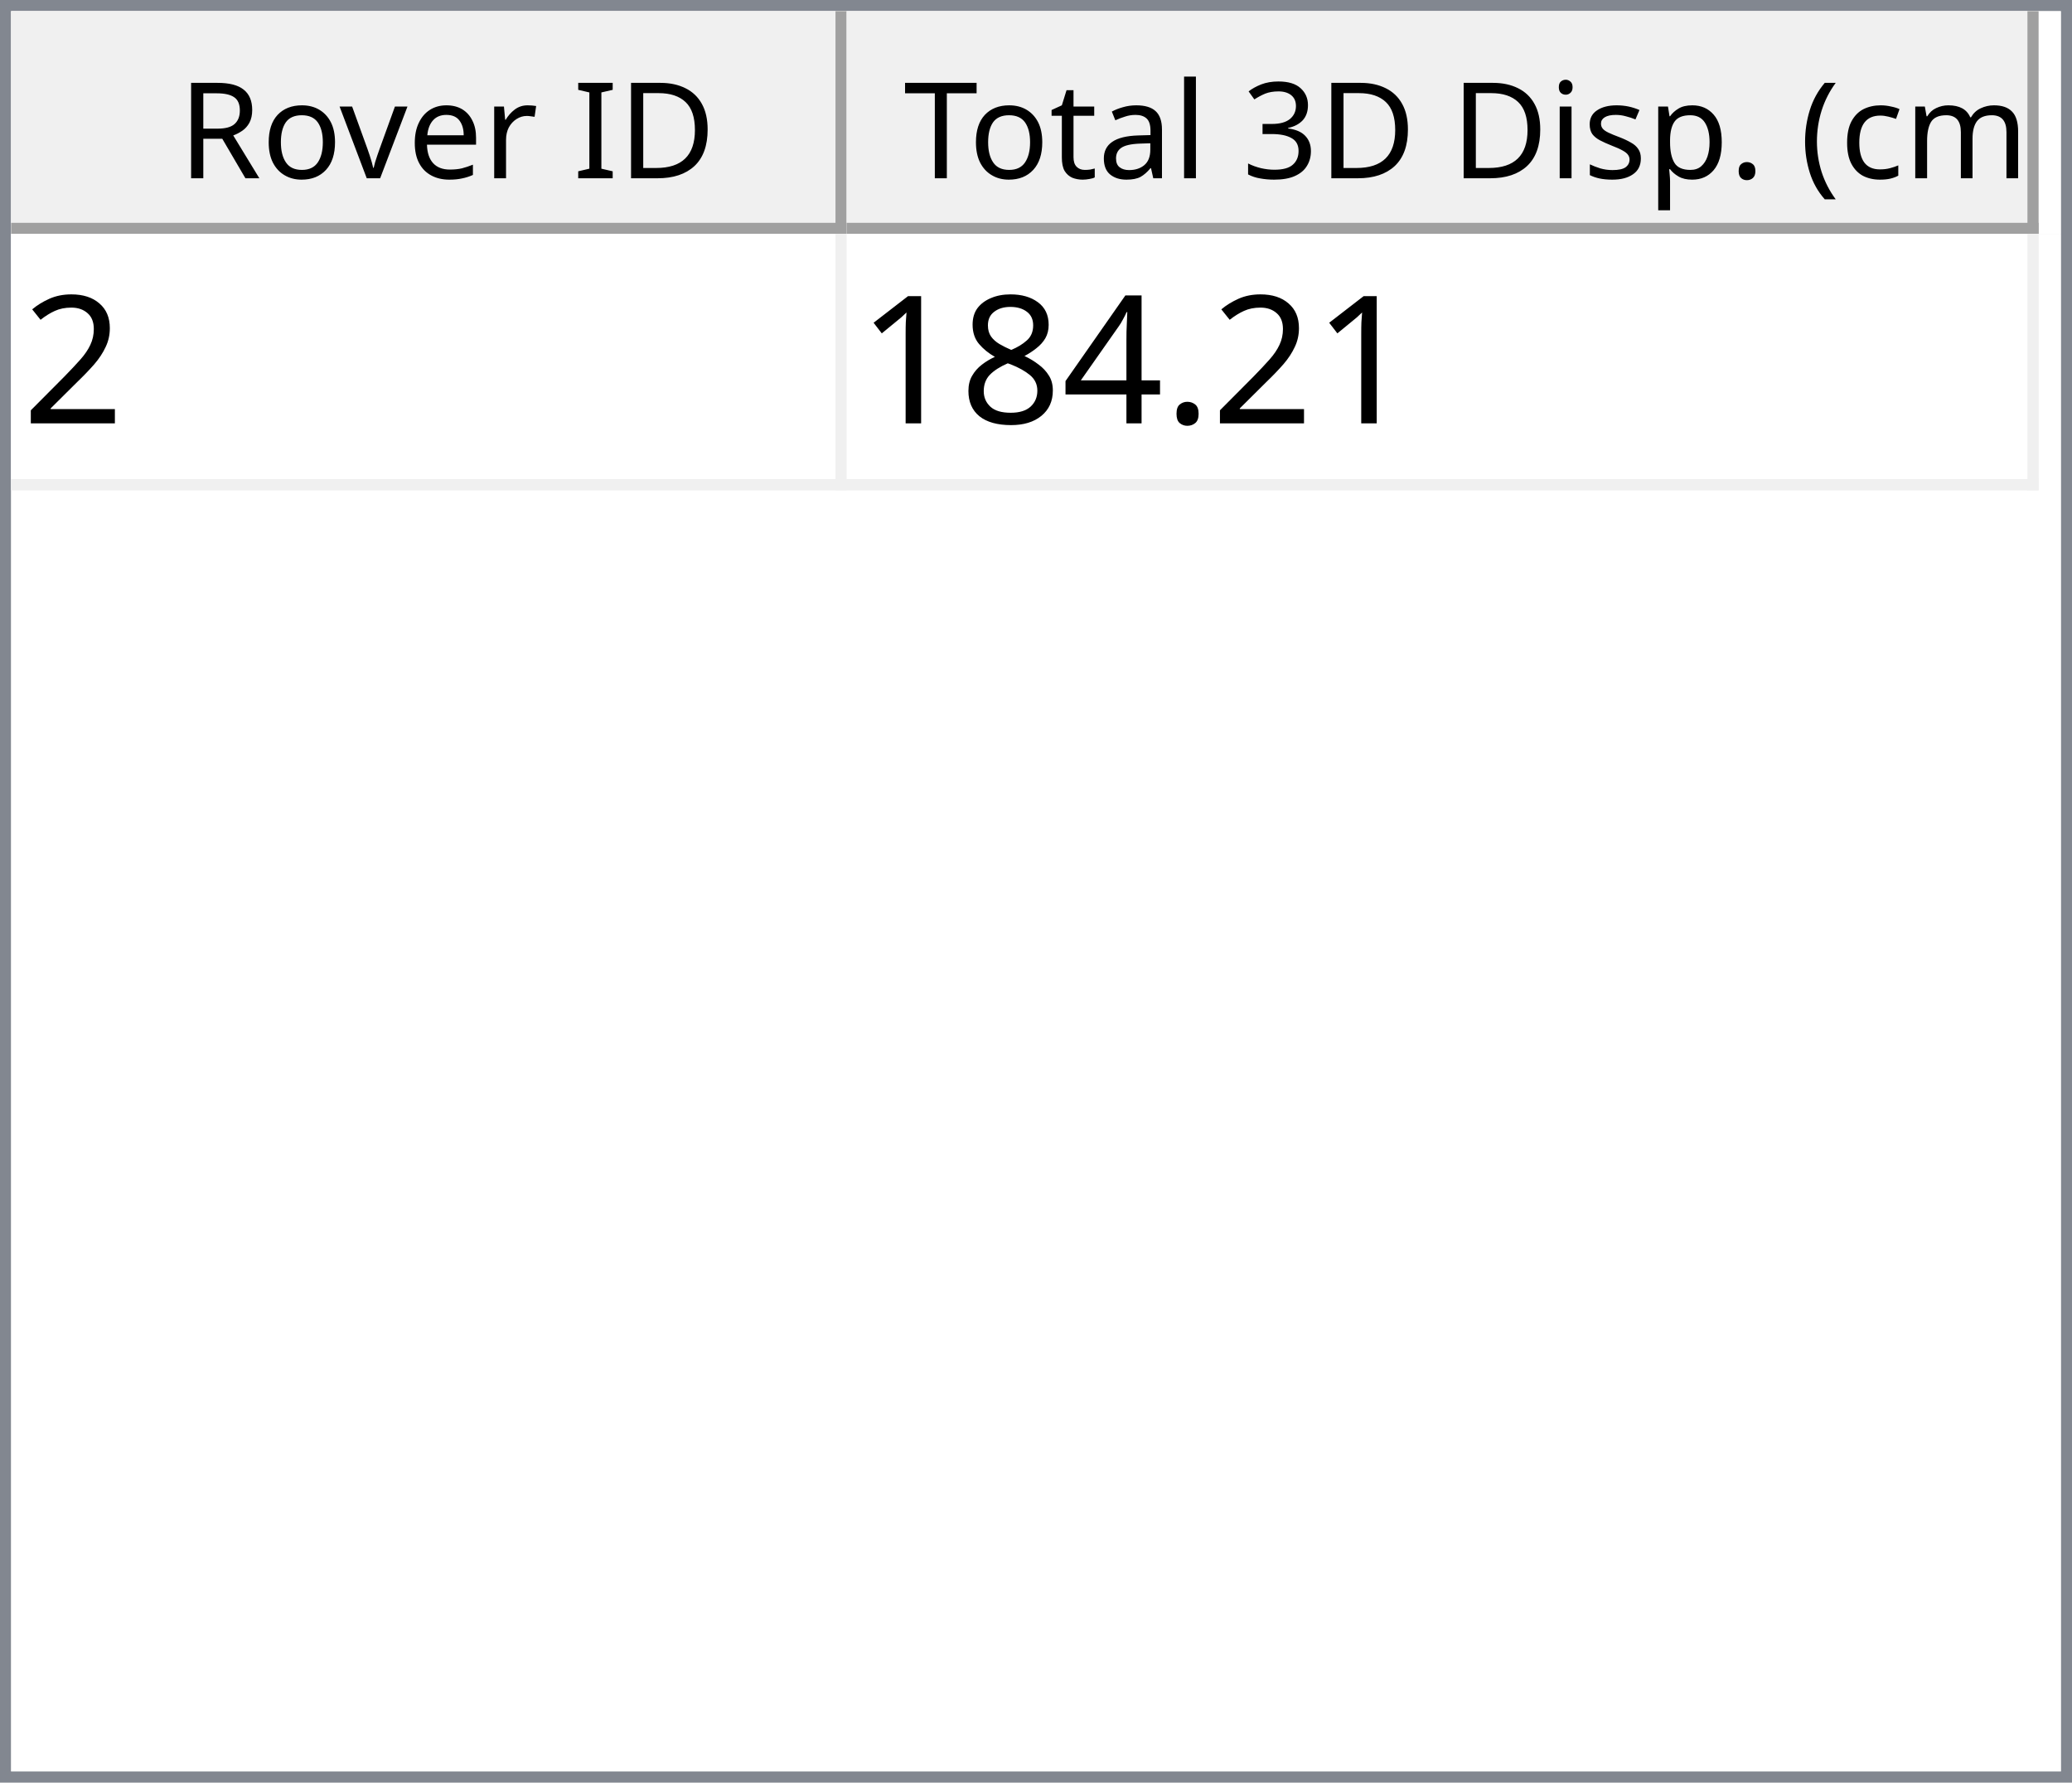
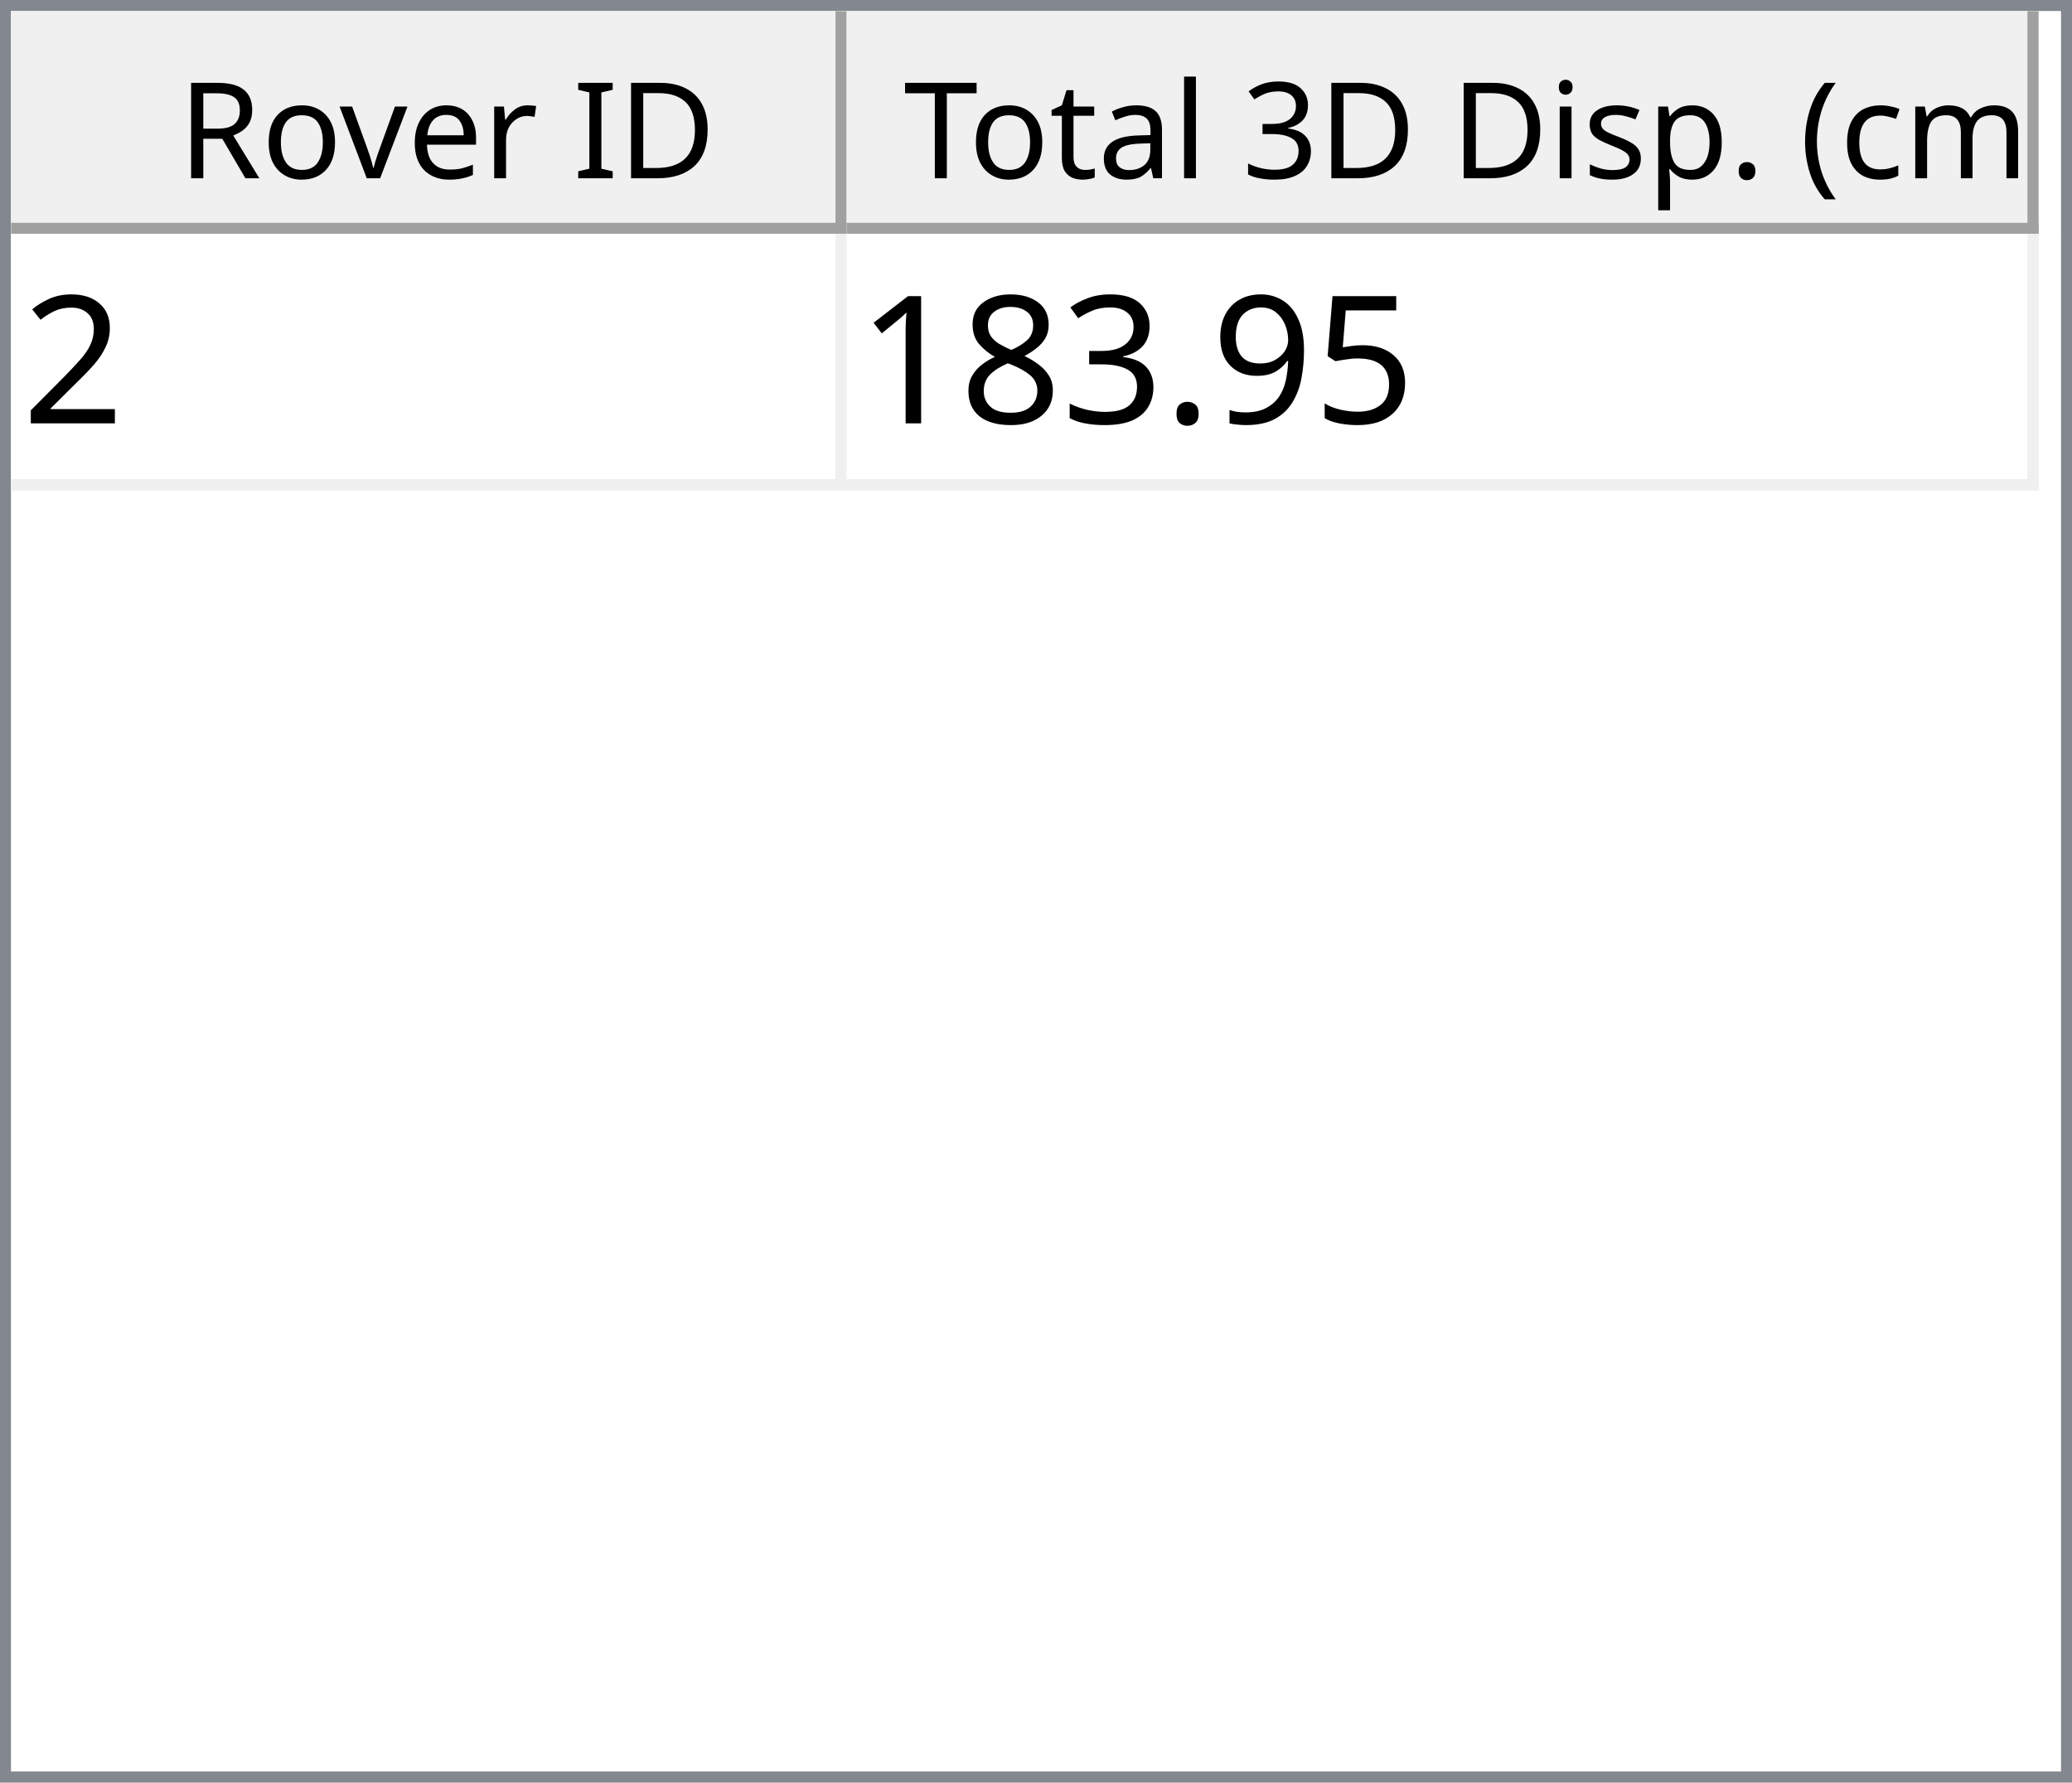
<svg xmlns="http://www.w3.org/2000/svg" style="fill-opacity:1; color-rendering:auto; color-interpolation:auto; text-rendering:auto; stroke:black; stroke-linecap:square; stroke-miterlimit:10; shape-rendering:auto; stroke-opacity:1; fill:black; stroke-dasharray:none; font-weight:normal; stroke-width:1; font-family:'Dialog'; font-style:normal; stroke-linejoin:miter; font-size:12px; stroke-dashoffset:0; image-rendering:auto;" width="186" height="160">
  <defs id="genericDefs" />
  <g>
    <defs id="defs1">
      <clipPath clipPathUnits="userSpaceOnUse" id="clipPath1">
        <path d="M0 0 L186 0 L186 160 L0 160 L0 0 Z" />
      </clipPath>
      <clipPath clipPathUnits="userSpaceOnUse" id="clipPath2">
        <path d="M0 0 L0 160 L186 160 L186 0 Z" />
      </clipPath>
      <clipPath clipPathUnits="userSpaceOnUse" id="clipPath3">
        <path d="M0 0 L0 20 L184 20 L184 0 Z" />
      </clipPath>
      <clipPath clipPathUnits="userSpaceOnUse" id="clipPath4">
        <path d="M0 0 L0 20 L75 20 L75 0 Z" />
      </clipPath>
      <clipPath clipPathUnits="userSpaceOnUse" id="clipPath5">
        <path d="M1 1 L1 19 L74 19 L74 1 Z" />
      </clipPath>
      <clipPath clipPathUnits="userSpaceOnUse" id="clipPath6">
        <path d="M0 0 L0 18 L73 18 L73 0 Z" />
      </clipPath>
      <clipPath clipPathUnits="userSpaceOnUse" id="clipPath7">
        <path d="M-0.5 -0.5 L-0.5 19.5 L74.5 19.5 L74.5 -0.5 Z" />
      </clipPath>
      <clipPath clipPathUnits="userSpaceOnUse" id="clipPath8">
        <path d="M0 0 L0 20 L107 20 L107 0 Z" />
      </clipPath>
      <clipPath clipPathUnits="userSpaceOnUse" id="clipPath9">
        <path d="M1 1 L1 19 L106 19 L106 1 Z" />
      </clipPath>
      <clipPath clipPathUnits="userSpaceOnUse" id="clipPath10">
        <path d="M0 0 L0 18 L105 18 L105 0 Z" />
      </clipPath>
      <clipPath clipPathUnits="userSpaceOnUse" id="clipPath11">
        <path d="M-0.5 -0.5 L-0.5 19.5 L106.5 19.5 L106.5 -0.5 Z" />
      </clipPath>
      <clipPath clipPathUnits="userSpaceOnUse" id="clipPath12">
        <path d="M0 0 L0 138 L184 138 L184 0 Z" />
      </clipPath>
      <clipPath clipPathUnits="userSpaceOnUse" id="clipPath13">
        <path d="M0 0 L0 23 L182 23 L182 0 Z" />
      </clipPath>
      <clipPath clipPathUnits="userSpaceOnUse" id="clipPath14">
        <path d="M-0.5 -0.5 L-0.5 22.5 L181.5 22.5 L181.5 -0.5 Z" />
      </clipPath>
      <clipPath clipPathUnits="userSpaceOnUse" id="clipPath15">
        <path d="M0 0 L0 22 L74 22 L74 0 Z" />
      </clipPath>
      <clipPath clipPathUnits="userSpaceOnUse" id="clipPath16">
        <path d="M0 0 L0 22 L106 22 L106 0 Z" />
      </clipPath>
      <font horiz-adv-x="64.551" id="font1">
        <font-face ascent="107.91" descent="25.098" units-per-em="100" style="font-style:normal; font-family:Segoe UI; font-weight:normal;" />
        <missing-glyph horiz-adv-x="64.551" d="M8.109 0 L8.109 68.266 L56.453 68.266 L56.453 0 L8.109 0 ZM15.328 7.234 L49.219 7.234 L49.219 61.031 L15.328 61.031 L15.328 7.234 Z" />
        <glyph unicode="D" horiz-adv-x="70.117" d="M9.188 0 L9.188 70.016 L28.516 70.016 Q65.531 70.016 65.531 35.891 Q65.531 19.672 55.25 9.836 Q44.969 0 27.734 0 L9.188 0 ZM17.391 62.594 L17.391 7.422 L27.828 7.422 Q41.609 7.422 49.273 14.797 Q56.938 22.172 56.938 35.688 Q56.938 62.594 28.328 62.594 L17.391 62.594 Z" />
        <glyph unicode="I" horiz-adv-x="26.611" d="M17.391 0 L9.188 0 L9.188 70.016 L17.391 70.016 L17.391 0 Z" />
        <glyph unicode=" " horiz-adv-x="27.393" d="" />
        <glyph unicode="r" horiz-adv-x="34.766" d="M34.188 41.891 Q32.078 43.5 28.125 43.5 Q23 43.5 19.555 38.672 Q16.109 33.844 16.109 25.484 L16.109 0 L8.109 0 L8.109 50 L16.109 50 L16.109 39.703 L16.312 39.703 Q18.016 44.969 21.531 47.922 Q25.047 50.875 29.391 50.875 Q32.516 50.875 34.188 50.203 L34.188 41.891 Z" />
        <glyph unicode="e" horiz-adv-x="52.295" d="M48.297 23 L12.984 23 Q13.188 14.656 17.484 10.109 Q21.781 5.562 29.297 5.562 Q37.75 5.562 44.828 11.141 L44.828 3.609 Q38.234 -1.172 27.391 -1.172 Q16.797 -1.172 10.742 5.641 Q4.688 12.453 4.688 24.812 Q4.688 36.469 11.305 43.82 Q17.922 51.172 27.734 51.172 Q37.547 51.172 42.922 44.828 Q48.297 38.484 48.297 27.203 L48.297 23 ZM40.094 29.781 Q40.047 36.719 36.75 40.578 Q33.453 44.438 27.594 44.438 Q21.922 44.438 17.969 40.383 Q14.016 36.328 13.094 29.781 L40.094 29.781 Z" />
        <glyph unicode="v" horiz-adv-x="47.9" d="M47.406 50 L27.484 0 L19.625 0 L0.688 50 L9.469 50 L22.172 13.672 Q23.578 9.672 23.922 6.688 L24.125 6.688 Q24.609 10.453 25.688 13.484 L38.969 50 L47.406 50 Z" />
        <glyph unicode="o" horiz-adv-x="58.594" d="M29 -1.172 Q17.922 -1.172 11.305 5.836 Q4.688 12.844 4.688 24.422 Q4.688 37.016 11.57 44.094 Q18.453 51.172 30.172 51.172 Q41.359 51.172 47.633 44.289 Q53.906 37.406 53.906 25.203 Q53.906 13.234 47.141 6.031 Q40.375 -1.172 29 -1.172 ZM29.594 44.438 Q21.875 44.438 17.383 39.188 Q12.891 33.938 12.891 24.703 Q12.891 15.828 17.43 10.695 Q21.969 5.562 29.594 5.562 Q37.359 5.562 41.531 10.594 Q45.703 15.625 45.703 24.906 Q45.703 34.281 41.531 39.359 Q37.359 44.438 29.594 44.438 Z" />
        <glyph unicode="R" horiz-adv-x="59.814" d="M59.375 0 L49.609 0 L37.891 19.625 Q36.281 22.359 34.766 24.289 Q33.25 26.219 31.664 27.438 Q30.078 28.656 28.25 29.219 Q26.422 29.781 24.125 29.781 L17.391 29.781 L17.391 0 L9.188 0 L9.188 70.016 L30.078 70.016 Q34.672 70.016 38.555 68.867 Q42.438 67.719 45.289 65.375 Q48.141 63.031 49.758 59.547 Q51.375 56.062 51.375 51.375 Q51.375 47.703 50.273 44.656 Q49.172 41.609 47.148 39.211 Q45.125 36.812 42.266 35.133 Q39.406 33.453 35.844 32.516 L35.844 32.328 Q37.594 31.547 38.891 30.547 Q40.188 29.547 41.359 28.18 Q42.531 26.812 43.68 25.078 Q44.828 23.344 46.234 21.047 L59.375 0 ZM17.391 62.594 L17.391 37.203 L28.516 37.203 Q31.594 37.203 34.203 38.133 Q36.812 39.062 38.719 40.797 Q40.625 42.531 41.703 45.047 Q42.781 47.562 42.781 50.688 Q42.781 56.297 39.141 59.445 Q35.5 62.594 28.609 62.594 L17.391 62.594 Z" />
        <glyph unicode=")" horiz-adv-x="30.176" d="M8.297 -15.922 L1.172 -15.922 Q16.406 2.344 16.406 26.812 Q16.406 51.469 1.078 70.016 L8.297 70.016 Q23.531 52.156 23.531 26.703 Q23.531 1.375 8.297 -15.922 Z" />
        <glyph unicode="m" horiz-adv-x="86.133" d="M79.109 0 L71.094 0 L71.094 28.719 Q71.094 37.016 68.531 40.727 Q65.969 44.438 59.906 44.438 Q54.781 44.438 51.195 39.75 Q47.609 35.062 47.609 28.516 L47.609 0 L39.594 0 L39.594 29.688 Q39.594 44.438 28.219 44.438 Q22.953 44.438 19.531 40.016 Q16.109 35.594 16.109 28.516 L16.109 0 L8.109 0 L8.109 50 L16.109 50 L16.109 42.094 L16.312 42.094 Q21.625 51.172 31.844 51.172 Q36.969 51.172 40.773 48.312 Q44.578 45.453 46 40.828 Q51.562 51.172 62.594 51.172 Q79.109 51.172 79.109 30.812 L79.109 0 Z" />
        <glyph unicode="c" horiz-adv-x="46.191" d="M42.188 2.297 Q36.422 -1.172 28.516 -1.172 Q17.828 -1.172 11.258 5.789 Q4.688 12.75 4.688 23.828 Q4.688 36.188 11.766 43.68 Q18.844 51.172 30.672 51.172 Q37.25 51.172 42.281 48.734 L42.281 40.531 Q36.719 44.438 30.375 44.438 Q22.703 44.438 17.797 38.945 Q12.891 33.453 12.891 24.516 Q12.891 15.719 17.508 10.641 Q22.125 5.562 29.891 5.562 Q36.422 5.562 42.188 9.906 L42.188 2.297 Z" />
        <glyph unicode="(" horiz-adv-x="30.176" d="M29.109 -15.922 L21.969 -15.922 Q6.844 1.375 6.844 26.703 Q6.844 52.156 21.969 70.016 L29.203 70.016 Q13.875 51.469 13.875 26.812 Q13.875 2.344 29.109 -15.922 Z" />
        <glyph unicode="." horiz-adv-x="21.68" d="M10.891 -1.078 Q8.641 -1.078 7.055 0.539 Q5.469 2.156 5.469 4.391 Q5.469 6.641 7.055 8.273 Q8.641 9.906 10.891 9.906 Q13.188 9.906 14.797 8.273 Q16.406 6.641 16.406 4.391 Q16.406 2.156 14.797 0.539 Q13.188 -1.078 10.891 -1.078 Z" />
        <glyph unicode="p" horiz-adv-x="58.789" d="M16.312 7.234 L16.109 7.234 L16.109 -23 L8.109 -23 L8.109 50 L16.109 50 L16.109 41.219 L16.312 41.219 Q22.219 51.172 33.594 51.172 Q43.266 51.172 48.688 44.461 Q54.109 37.75 54.109 26.469 Q54.109 13.922 48 6.375 Q41.891 -1.172 31.297 -1.172 Q21.578 -1.172 16.312 7.234 ZM16.109 27.391 L16.109 20.406 Q16.109 14.203 20.141 9.883 Q24.172 5.562 30.375 5.562 Q37.641 5.562 41.773 11.133 Q45.906 16.703 45.906 26.609 Q45.906 34.969 42.047 39.703 Q38.188 44.438 31.594 44.438 Q24.609 44.438 20.359 39.578 Q16.109 34.719 16.109 27.391 Z" />
        <glyph unicode="s" horiz-adv-x="42.432" d="M5.078 1.812 L5.078 10.406 Q11.625 5.562 19.484 5.562 Q30.031 5.562 30.031 12.594 Q30.031 14.594 29.125 15.992 Q28.219 17.391 26.68 18.461 Q25.141 19.531 23.07 20.383 Q21 21.234 18.609 22.172 Q15.281 23.484 12.766 24.828 Q10.25 26.172 8.57 27.859 Q6.891 29.547 6.031 31.695 Q5.172 33.844 5.172 36.719 Q5.172 40.234 6.789 42.945 Q8.406 45.656 11.086 47.484 Q13.766 49.312 17.211 50.242 Q20.656 51.172 24.312 51.172 Q30.812 51.172 35.938 48.922 L35.938 40.828 Q30.422 44.438 23.25 44.438 Q21 44.438 19.195 43.922 Q17.391 43.406 16.094 42.477 Q14.797 41.547 14.086 40.258 Q13.375 38.969 13.375 37.406 Q13.375 35.453 14.086 34.133 Q14.797 32.812 16.164 31.789 Q17.531 30.766 19.484 29.938 Q21.438 29.109 23.922 28.125 Q27.25 26.859 29.883 25.516 Q32.516 24.172 34.375 22.484 Q36.234 20.797 37.234 18.602 Q38.234 16.406 38.234 13.375 Q38.234 9.672 36.602 6.938 Q34.969 4.203 32.234 2.398 Q29.5 0.594 25.93 -0.289 Q22.359 -1.172 18.453 -1.172 Q10.75 -1.172 5.078 1.812 Z" />
        <glyph unicode="i" horiz-adv-x="24.219" d="M12.203 62.703 Q10.062 62.703 8.547 64.164 Q7.031 65.625 7.031 67.875 Q7.031 70.125 8.547 71.609 Q10.062 73.094 12.203 73.094 Q14.406 73.094 15.945 71.609 Q17.484 70.125 17.484 67.875 Q17.484 65.719 15.945 64.211 Q14.406 62.703 12.203 62.703 ZM16.109 0 L8.109 0 L8.109 50 L16.109 50 L16.109 0 Z" />
        <glyph unicode="3" horiz-adv-x="53.906" d="M46.531 19.828 Q46.531 15.094 44.75 11.211 Q42.969 7.328 39.719 4.57 Q36.469 1.812 31.93 0.297 Q27.391 -1.219 21.922 -1.219 Q11.922 -1.219 6 2.594 L6 11.188 Q13.094 5.609 22.219 5.609 Q25.875 5.609 28.828 6.539 Q31.781 7.469 33.906 9.227 Q36.031 10.984 37.18 13.477 Q38.328 15.969 38.328 19.094 Q38.328 32.812 18.797 32.812 L12.984 32.812 L12.984 39.594 L18.5 39.594 Q35.797 39.594 35.797 52.484 Q35.797 64.406 22.609 64.406 Q15.188 64.406 8.688 59.422 L8.688 67.188 Q15.375 71.188 24.609 71.188 Q29 71.188 32.57 69.969 Q36.141 68.75 38.68 66.555 Q41.219 64.359 42.609 61.281 Q44 58.203 44 54.5 Q44 40.672 30.031 36.719 L30.031 36.531 Q33.594 36.141 36.625 34.797 Q39.656 33.453 41.852 31.305 Q44.047 29.156 45.289 26.25 Q46.531 23.344 46.531 19.828 Z" />
        <glyph unicode="l" horiz-adv-x="24.219" d="M16.109 0 L8.109 0 L8.109 74.031 L16.109 74.031 L16.109 0 Z" />
        <glyph unicode="a" horiz-adv-x="50.879" d="M43.891 0 L35.891 0 L35.891 7.812 L35.688 7.812 Q30.469 -1.172 20.312 -1.172 Q12.844 -1.172 8.617 2.781 Q4.391 6.734 4.391 13.281 Q4.391 27.297 20.906 29.594 L35.891 31.688 Q35.891 44.438 25.594 44.438 Q16.547 44.438 9.281 38.281 L9.281 46.484 Q16.656 51.172 26.266 51.172 Q43.891 51.172 43.891 32.516 L43.891 0 ZM35.891 25.297 L23.828 23.641 Q18.266 22.859 15.43 20.875 Q12.594 18.891 12.594 13.875 Q12.594 10.203 15.211 7.883 Q17.828 5.562 22.172 5.562 Q28.125 5.562 32.008 9.742 Q35.891 13.922 35.891 20.312 L35.891 25.297 Z" />
        <glyph unicode="t" horiz-adv-x="33.887" d="M31.297 0.484 Q28.469 -1.078 23.828 -1.078 Q10.688 -1.078 10.688 13.578 L10.688 43.172 L2.094 43.172 L2.094 50 L10.688 50 L10.688 62.203 L18.703 64.797 L18.703 50 L31.297 50 L31.297 43.172 L18.703 43.172 L18.703 14.984 Q18.703 9.969 20.414 7.82 Q22.125 5.672 26.078 5.672 Q29.109 5.672 31.297 7.328 L31.297 0.484 Z" />
        <glyph unicode="T" horiz-adv-x="52.393" d="M50.594 62.594 L30.375 62.594 L30.375 0 L22.172 0 L22.172 62.594 L2 62.594 L2 70.016 L50.594 70.016 L50.594 62.594 Z" />
      </font>
      <font horiz-adv-x="75.0" id="font2">
        <font-face ascent="100.537" descent="21.973" units-per-em="100" style="font-style:normal; font-family:sans-serif; font-weight:normal;" />
        <missing-glyph horiz-adv-x="75.0" d="M12.5 0 L12.5 62.5 L62.5 62.5 L62.5 0 L12.5 0 ZM14.062 1.562 L60.938 1.562 L60.938 60.938 L14.062 60.938 L14.062 1.562 Z" />
        <glyph unicode="2" horiz-adv-x="55.615" d="M50.344 8.453 L50.344 0 L3.031 0 Q2.938 3.172 4.047 6.109 Q5.859 10.938 9.836 15.625 Q13.812 20.312 21.344 26.469 Q33.016 36.031 37.117 41.625 Q41.219 47.219 41.219 52.203 Q41.219 57.422 37.477 61.008 Q33.734 64.594 27.734 64.594 Q21.391 64.594 17.578 60.789 Q13.766 56.984 13.719 50.25 L4.688 51.172 Q5.609 61.281 11.664 66.578 Q17.719 71.875 27.938 71.875 Q38.234 71.875 44.242 66.164 Q50.25 60.453 50.25 52 Q50.25 47.703 48.492 43.555 Q46.734 39.406 42.656 34.812 Q38.578 30.219 29.109 22.219 Q21.188 15.578 18.945 13.211 Q16.703 10.844 15.234 8.453 L50.344 8.453 Z" />
+         <glyph unicode="5" horiz-adv-x="55.615" d="M4.156 18.75 L13.375 19.531 Q14.406 12.797 18.141 9.398 Q21.875 6 27.156 6 Q33.5 6 37.891 10.789 Q42.281 15.578 42.281 23.484 Q42.281 31 38.062 35.352 Q33.844 39.703 27 39.703 Q22.75 39.703 19.336 37.773 Q15.922 35.844 13.969 32.766 L5.719 33.844 L12.641 70.609 L48.25 70.609 L48.25 62.203 L19.672 62.203 L15.828 42.969 Q22.266 47.469 29.344 47.469 Q38.719 47.469 45.164 40.969 Q51.609 34.469 51.609 24.266 Q51.609 14.547 45.953 7.469 Q39.062 -1.219 27.156 -1.219 Q17.391 -1.219 11.211 4.25 Q5.031 9.719 4.156 18.75 Z" />
+         <glyph unicode="9" horiz-adv-x="55.615" d="M5.469 16.547 L13.922 17.328 Q14.984 11.375 18.016 8.688 Q21.047 6 25.781 6 Q29.828 6 32.883 7.859 Q35.938 9.719 37.891 12.82 Q39.844 15.922 41.164 21.195 Q42.484 26.469 42.484 31.938 Q42.484 32.516 42.438 33.688 Q39.797 29.5 35.234 26.883 Q30.672 24.266 25.344 24.266 Q16.453 24.266 10.305 30.711 Q4.156 37.156 4.156 47.703 Q4.156 58.594 10.578 65.234 Q17 71.875 26.656 71.875 Q33.641 71.875 39.43 68.117 Q45.219 64.359 48.219 57.398 Q51.219 50.438 51.219 37.25 Q51.219 23.531 48.242 15.406 Q45.266 7.281 39.383 3.031 Q33.5 -1.219 25.594 -1.219 Q17.188 -1.219 11.867 3.445 Q6.547 8.109 5.469 16.547 ZM41.453 48.141 Q41.453 55.719 37.43 60.156 Q33.406 64.594 27.734 64.594 Q21.875 64.594 17.531 59.812 Q13.188 55.031 13.188 47.406 Q13.188 40.578 17.312 36.305 Q21.438 32.031 27.484 32.031 Q33.594 32.031 37.523 36.305 Q41.453 40.578 41.453 48.141 Z" />
        <glyph unicode="." horiz-adv-x="27.783" d="M9.078 0 L9.078 10.016 L19.094 10.016 L19.094 0 L9.078 0 Z" />
-         <glyph unicode="4" horiz-adv-x="55.615" d="M32.328 0 L32.328 17.141 L1.266 17.141 L1.266 25.203 L33.938 71.578 L41.109 71.578 L41.109 25.203 L50.781 25.203 L50.781 17.141 L41.109 17.141 L41.109 0 L32.328 0 ZM32.328 25.203 L32.328 57.469 L9.906 25.203 L32.328 25.203 Z" />
+         <glyph unicode="3" horiz-adv-x="55.615" d="M4.203 18.891 L12.984 20.062 Q14.5 12.594 18.141 9.297 Q21.781 6 27 6 Q33.203 6 37.477 10.297 Q41.75 14.594 41.75 20.953 Q41.75 27 37.797 30.93 Q33.844 34.859 27.734 34.859 Q25.25 34.859 21.531 33.891 L22.516 41.609 Q23.391 41.5 23.922 41.5 Q29.547 41.5 34.039 44.43 Q38.531 47.359 38.531 53.469 Q38.531 58.297 35.258 61.477 Q31.984 64.656 26.812 64.656 Q21.688 64.656 18.266 61.43 Q14.844 58.203 13.875 51.766 L5.078 53.328 Q6.688 62.156 12.398 67.016 Q18.109 71.875 26.609 71.875 Q32.469 71.875 37.398 69.359 Q42.328 66.844 44.945 62.5 Q47.562 58.156 47.562 53.266 Q47.562 48.641 45.07 44.828 Q42.578 41.016 37.703 38.766 Q44.047 37.312 47.562 32.695 Q51.078 28.078 51.078 21.141 Q51.078 11.766 44.242 5.25 Q37.406 -1.266 26.953 -1.266 Q17.531 -1.266 11.305 4.352 Q5.078 9.969 4.203 18.891 Z" />
        <glyph unicode="8" horiz-adv-x="55.615" d="M17.672 38.812 Q12.203 40.828 9.57 44.539 Q6.938 48.25 6.938 53.422 Q6.938 61.234 12.555 66.555 Q18.172 71.875 27.484 71.875 Q36.859 71.875 42.578 66.43 Q48.297 60.984 48.297 53.172 Q48.297 48.188 45.68 44.508 Q43.062 40.828 37.75 38.812 Q44.344 36.672 47.781 31.883 Q51.219 27.094 51.219 20.453 Q51.219 11.281 44.727 5.031 Q38.234 -1.219 27.641 -1.219 Q17.047 -1.219 10.547 5.055 Q4.047 11.328 4.047 20.703 Q4.047 27.688 7.594 32.398 Q11.141 37.109 17.672 38.812 ZM15.922 53.719 Q15.922 48.641 19.195 45.414 Q22.469 42.188 27.688 42.188 Q32.766 42.188 36.016 45.383 Q39.266 48.578 39.266 53.219 Q39.266 58.062 35.914 61.359 Q32.562 64.656 27.594 64.656 Q22.562 64.656 19.242 61.43 Q15.922 58.203 15.922 53.719 ZM13.094 20.656 Q13.094 16.891 14.875 13.375 Q16.656 9.859 20.172 7.93 Q23.688 6 27.734 6 Q34.031 6 38.133 10.055 Q42.234 14.109 42.234 20.359 Q42.234 26.703 38.016 30.859 Q33.797 35.016 27.438 35.016 Q21.234 35.016 17.164 30.914 Q13.094 26.812 13.094 20.656 Z" />
        <glyph unicode="1" horiz-adv-x="55.615" d="M37.25 0 L28.469 0 L28.469 56 Q25.297 52.984 20.141 49.953 Q14.984 46.922 10.891 45.406 L10.891 53.906 Q18.266 57.375 23.781 62.305 Q29.297 67.234 31.594 71.875 L37.25 71.875 L37.25 0 Z" />
      </font>
    </defs>
    <g style="fill:white; stroke:white;">
      <rect x="0" y="0" width="186" style="clip-path:url(#clipPath1); stroke:none;" height="160" />
    </g>
    <g style="fill:white; text-rendering:optimizeSpeed; color-rendering:optimizeSpeed; image-rendering:optimizeSpeed; shape-rendering:crispEdges; stroke:white; color-interpolation:sRGB;">
      <rect x="0" width="186" height="160" y="0" style="stroke:none;" />
      <path style="stroke:none;" d="M0 160 L186 160 L186 0 L0 0 Z" />
    </g>
    <g style="fill:rgb(240,240,240); font-family:'Segoe UI'; stroke:rgb(240,240,240);">
      <rect x="0" y="0" width="186" style="clip-path:url(#clipPath2); stroke:none;" height="160" />
    </g>
    <g style="fill:rgb(130,135,144); font-family:'Segoe UI'; stroke:rgb(130,135,144);">
      <path d="M0 0 L186 0 L186 160 L0 160 L0 0 ZM1 1 L185 1 L185 159 L1 159 L1 1 Z" style="fill-rule:evenodd; clip-path:url(#clipPath2); stroke:none;" />
    </g>
    <g style="fill:white; font-family:'Segoe UI'; stroke:white;" transform="translate(1,1)">
      <rect x="0" y="0" width="184" style="clip-path:url(#clipPath3); stroke:none;" height="20" />
    </g>
    <g style="fill:rgb(240,240,240); font-family:'Segoe UI'; stroke:rgb(240,240,240);" transform="translate(1,1)">
      <rect x="0" y="0" width="75" style="clip-path:url(#clipPath4); stroke:none;" height="20" />
    </g>
    <g style="font-family:'Segoe UI';" transform="translate(2,2)">
      <text x="14" xml:space="preserve" y="14" style="clip-path:url(#clipPath6); stroke:none;">Rover ID</text>
    </g>
    <g style="fill:rgb(160,160,160); font-family:'Segoe UI'; stroke:rgb(160,160,160); stroke-linejoin:bevel;" transform="translate(1.5,1.5)">
      <line x1="74" x2="74" y1="0" style="fill:none; clip-path:url(#clipPath7);" y2="19" />
    </g>
    <g style="fill:rgb(160,160,160); font-family:'Segoe UI'; stroke:rgb(160,160,160); stroke-linejoin:bevel;" transform="matrix(1,0,0,1,1,1) translate(0.5,0.5)">
      <line x1="0" x2="74" y1="19" style="fill:none; clip-path:url(#clipPath7);" y2="19" />
    </g>
    <g style="fill:rgb(240,240,240); font-family:'Segoe UI'; stroke:rgb(240,240,240);" transform="translate(76,1)">
      <rect x="0" y="0" width="107" style="clip-path:url(#clipPath8); stroke:none;" height="20" />
    </g>
    <g style="font-family:'Segoe UI';" transform="translate(77,2)">
      <text x="1" xml:space="preserve" y="14" style="clip-path:url(#clipPath10); stroke:none;"> Total 3D Disp. (cm)</text>
    </g>
    <g style="fill:rgb(160,160,160); font-family:'Segoe UI'; stroke:rgb(160,160,160); stroke-linejoin:bevel;" transform="translate(76.5,1.5)">
      <line x1="106" x2="106" y1="0" style="fill:none; clip-path:url(#clipPath11);" y2="19" />
    </g>
    <g style="fill:rgb(160,160,160); font-family:'Segoe UI'; stroke:rgb(160,160,160); stroke-linejoin:bevel;" transform="matrix(1,0,0,1,76,1) translate(0.5,0.5)">
      <line x1="0" x2="106" y1="19" style="fill:none; clip-path:url(#clipPath11);" y2="19" />
    </g>
    <g style="fill:white; font-family:'Segoe UI'; stroke:white;" transform="translate(1,21)">
      <rect x="0" y="0" width="184" style="clip-path:url(#clipPath12); stroke:none;" height="138" />
    </g>
    <g style="fill:rgb(240,240,240); font-size:16px; font-family:sans-serif; stroke:rgb(240,240,240);" transform="translate(1,21)">
      <rect x="0" y="0" width="182" style="clip-path:url(#clipPath13); stroke:none;" height="23" />
      <line transform="translate(0.5,0.5)" x1="0" x2="181" y1="22" style="clip-path:url(#clipPath14); fill:none; stroke-linejoin:bevel;" y2="22" />
    </g>
    <g transform="matrix(1,0,0,1,1,21) translate(0.5,0.5)" style="fill:rgb(240,240,240); font-size:16px; font-family:sans-serif; stroke:rgb(240,240,240); stroke-linejoin:bevel;">
      <line x1="74" x2="74" y1="0" style="fill:none; clip-path:url(#clipPath14);" y2="22" />
    </g>
    <g transform="matrix(1,0,0,1,1,21) translate(0.5,0.5)" style="fill:rgb(240,240,240); font-size:16px; font-family:sans-serif; stroke:rgb(240,240,240); stroke-linejoin:bevel;">
      <line x1="181" x2="181" y1="0" style="fill:none; clip-path:url(#clipPath14);" y2="22" />
    </g>
    <g style="fill:white; font-size:16px; font-family:sans-serif; stroke:white;" transform="matrix(1,0,0,1,1,21)">
      <rect x="0" y="0" width="74" style="clip-path:url(#clipPath15); stroke:none;" height="22" />
      <text x="1" y="17" style="fill:black; clip-path:url(#clipPath15); stroke:none;" xml:space="preserve">2</text>
    </g>
    <g style="fill:white; font-size:16px; font-family:sans-serif; stroke:white;" transform="matrix(1,0,0,1,1,21) translate(75,0)">
      <rect x="0" y="0" width="106" style="clip-path:url(#clipPath16); stroke:none;" height="22" />
-       <text x="1" y="17" style="fill:black; clip-path:url(#clipPath16); stroke:none;" xml:space="preserve">184.21</text>
+       <text x="1" y="17" style="fill:black; clip-path:url(#clipPath16); stroke:none;" xml:space="preserve">183.95</text>
    </g>
  </g>
</svg>
